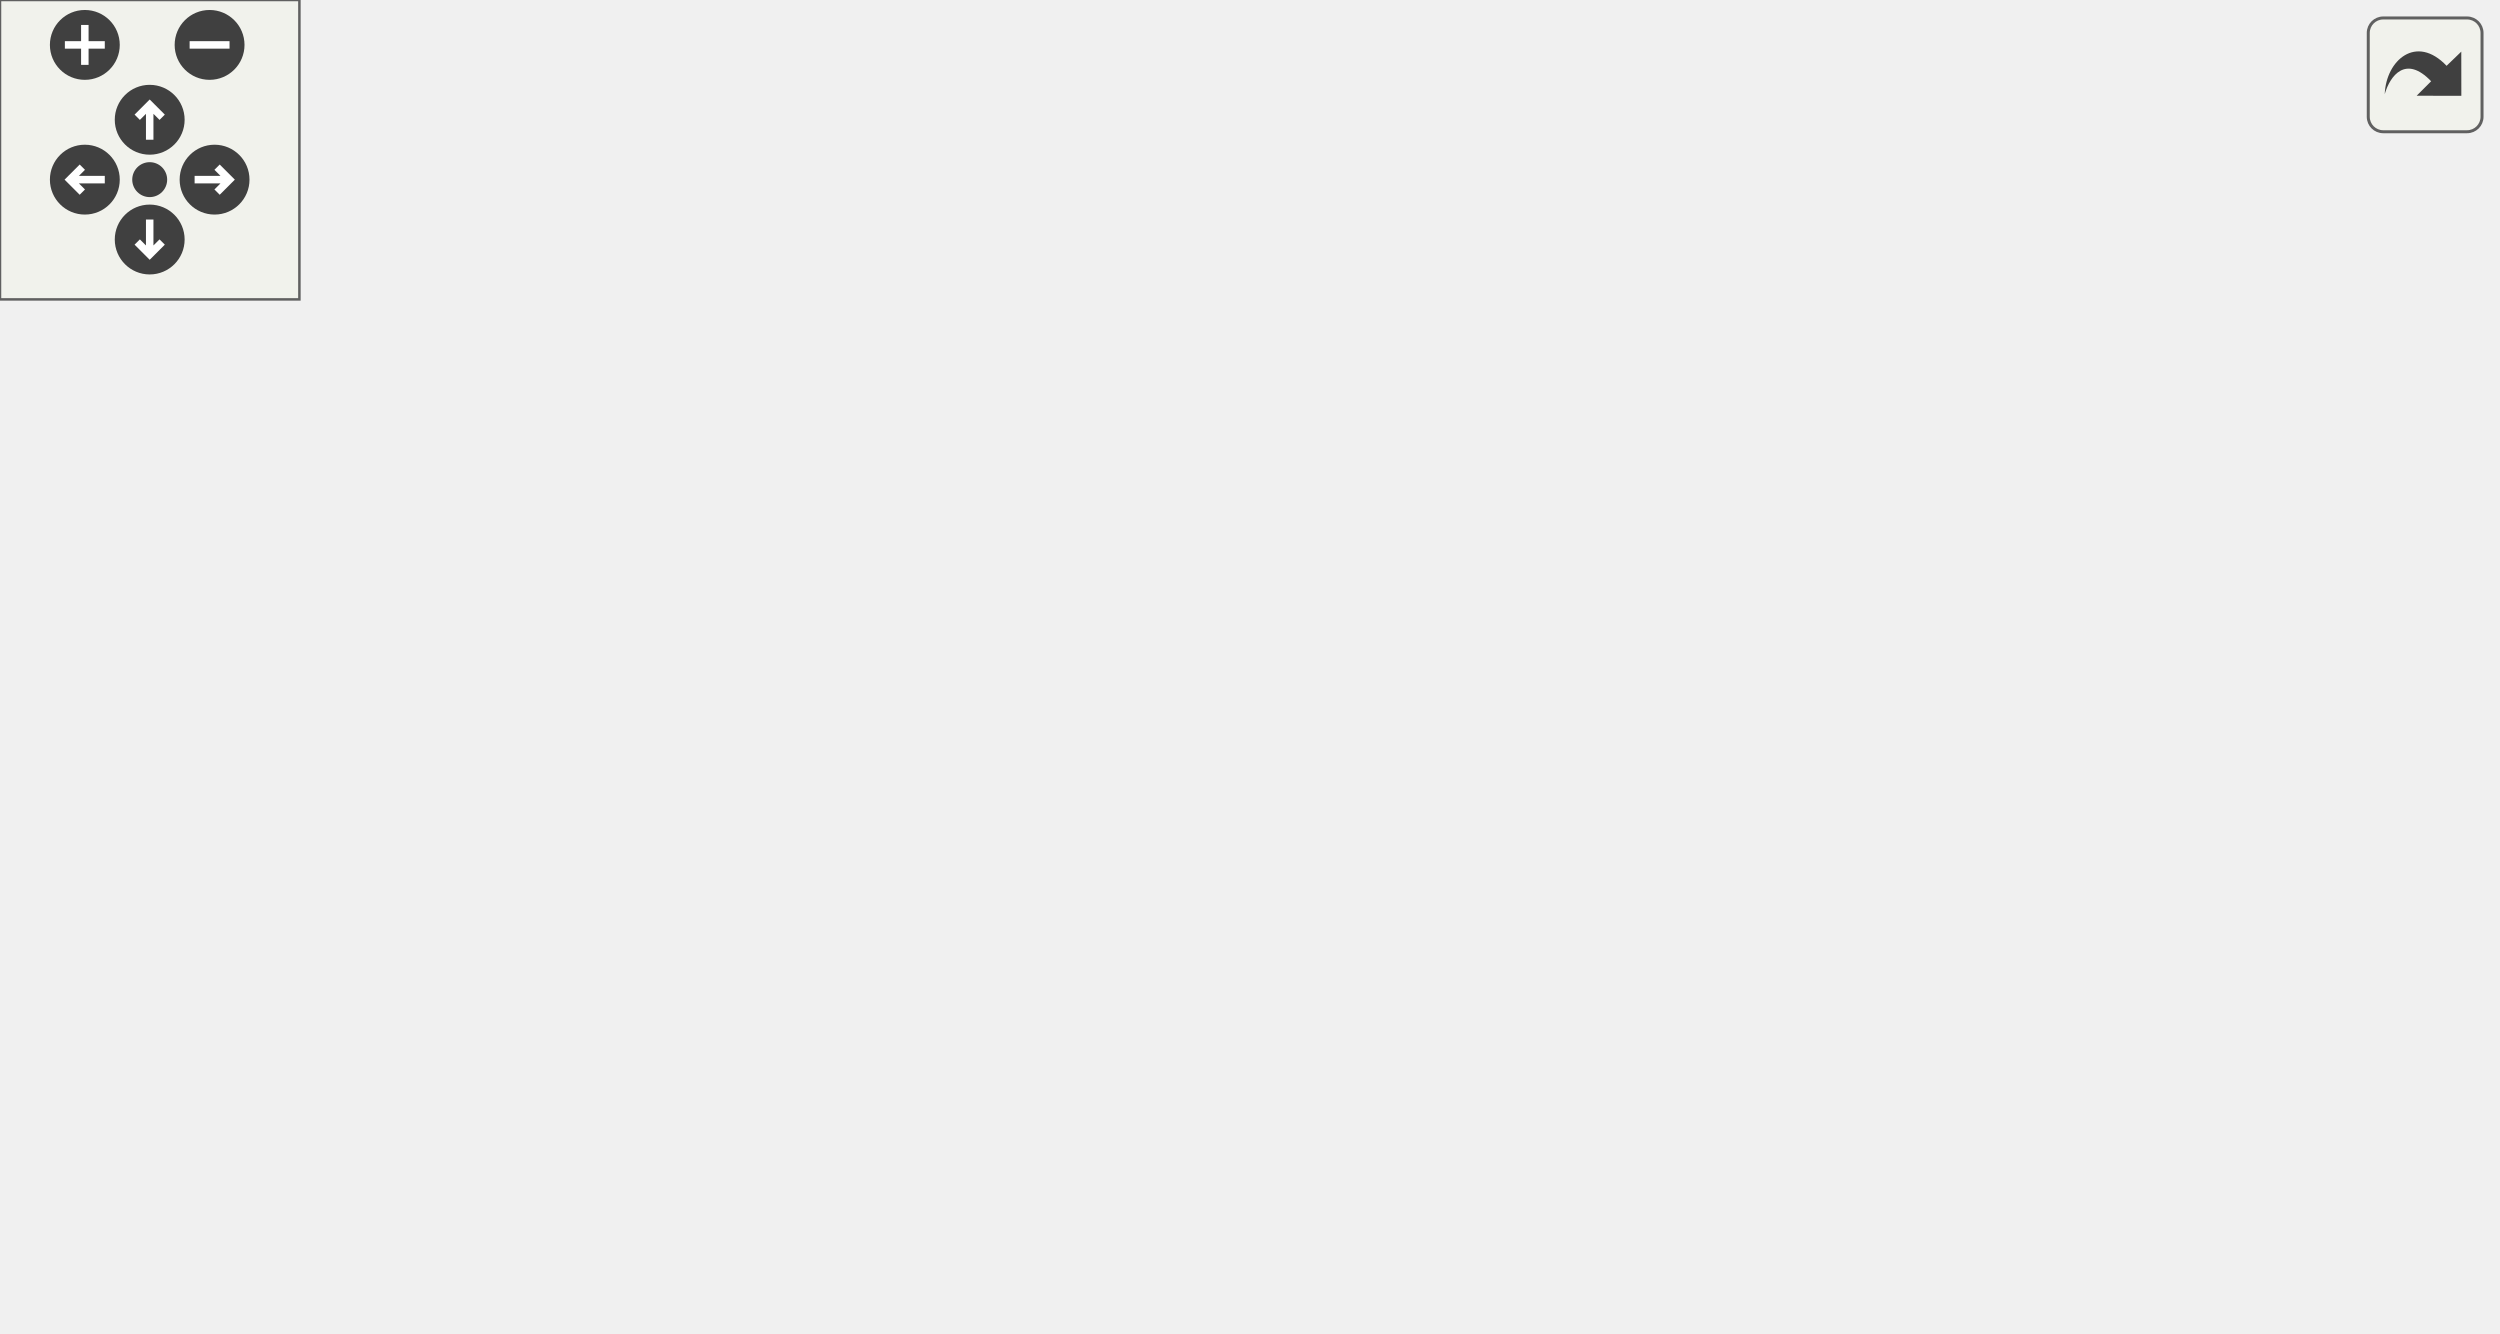
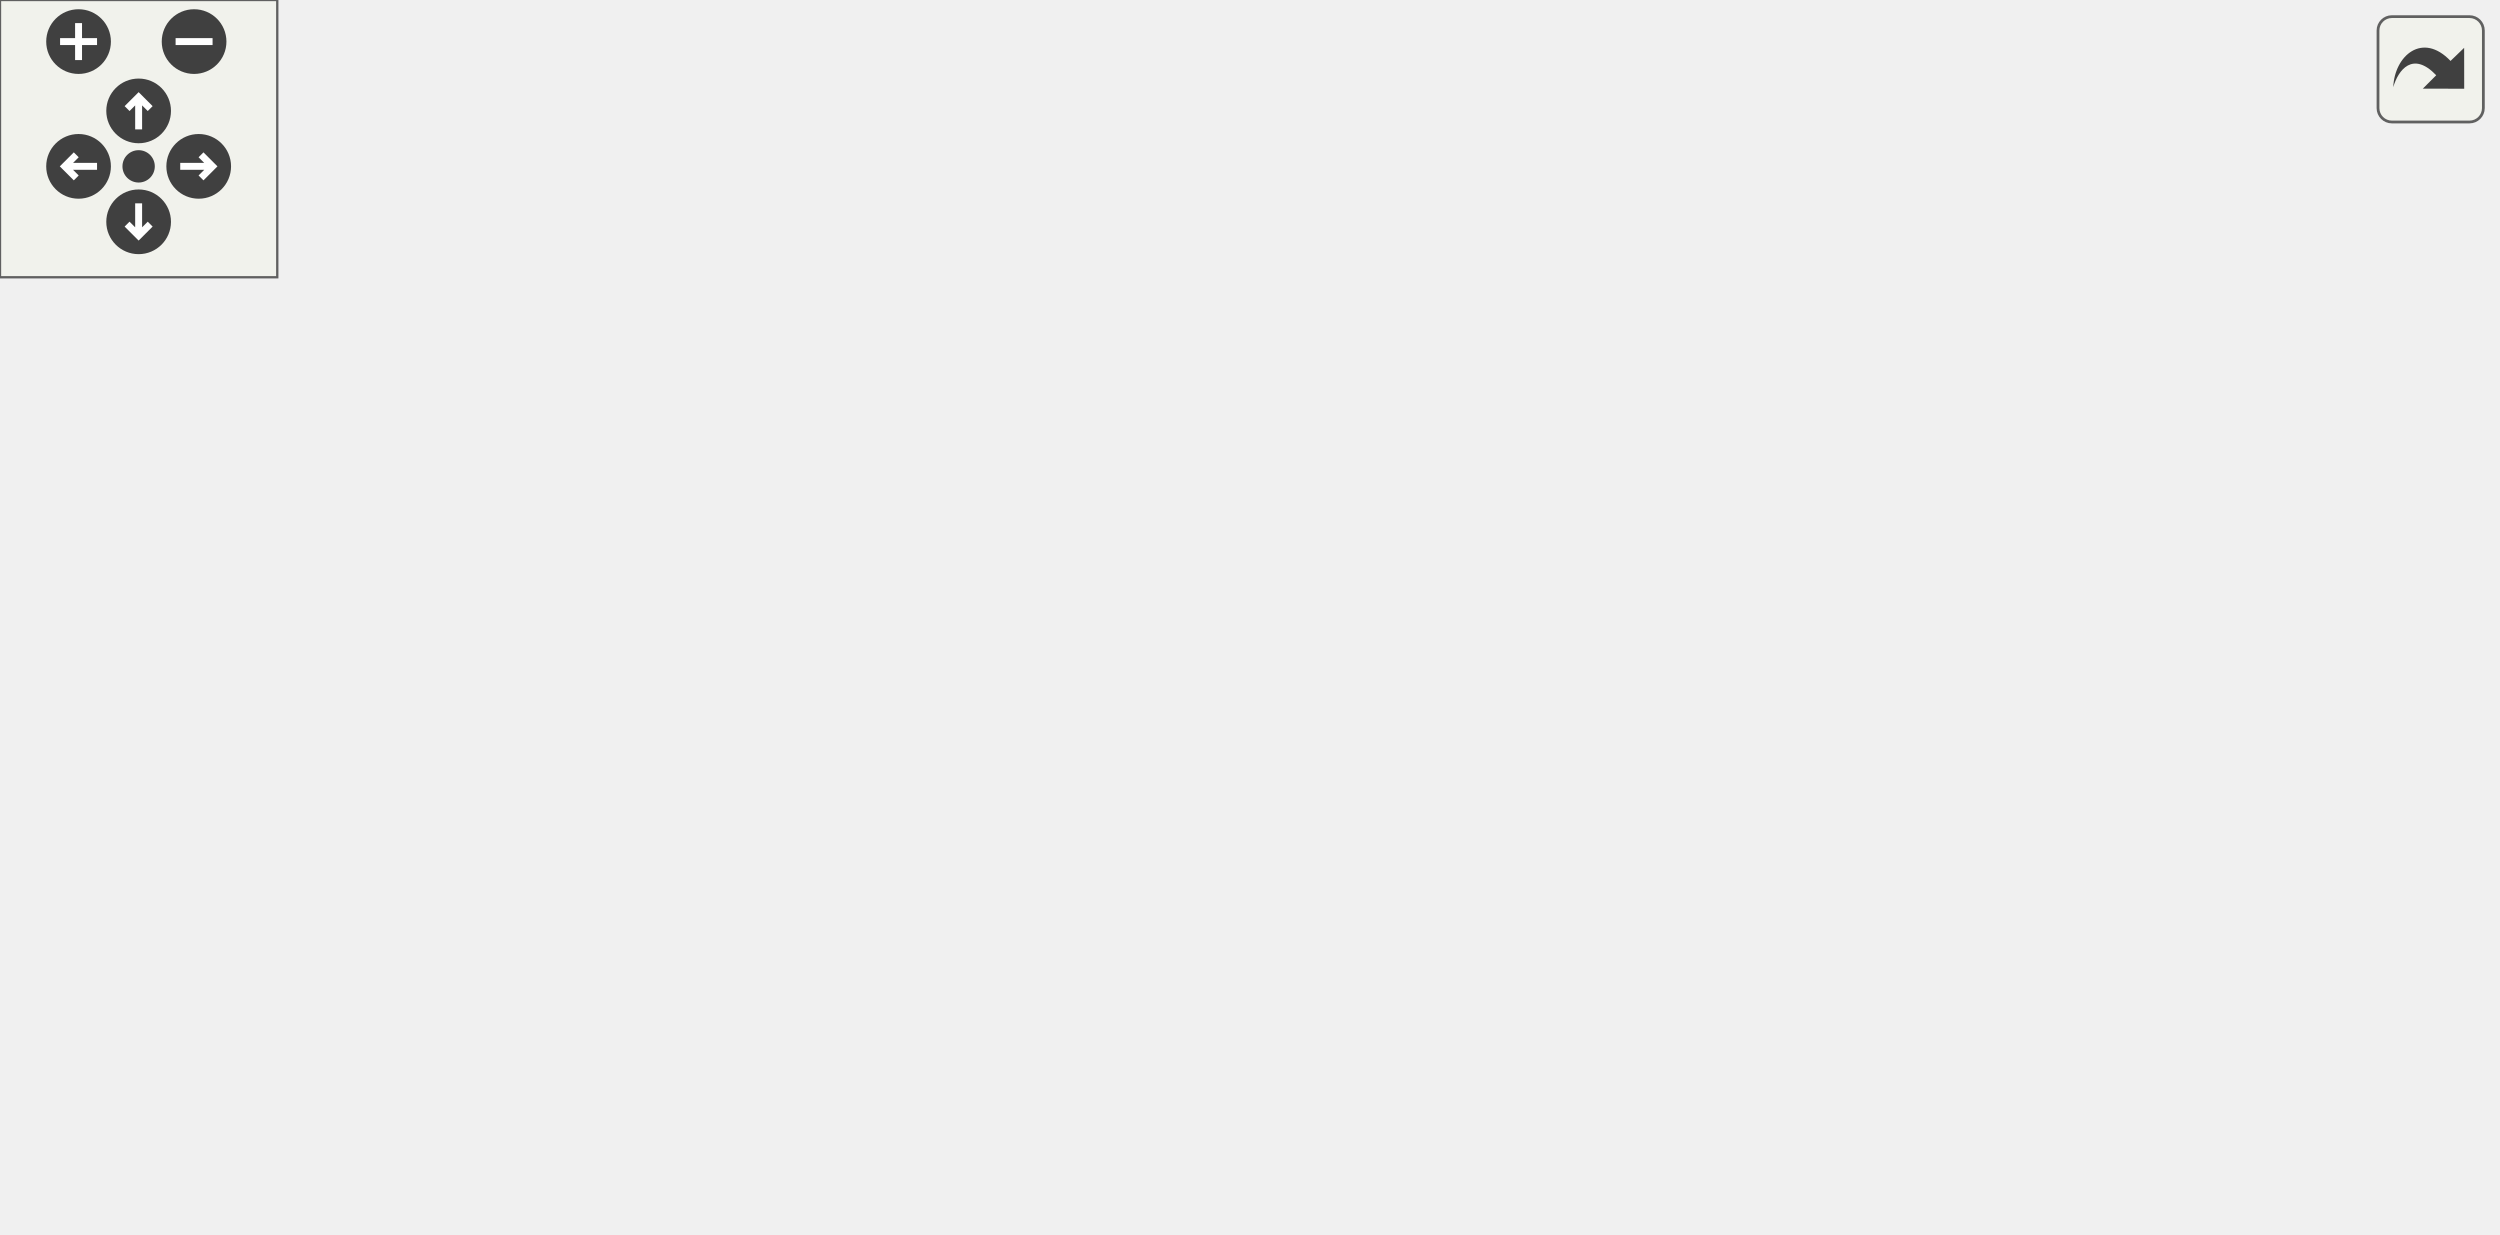
<svg xmlns="http://www.w3.org/2000/svg" xmlns:xlink="http://www.w3.org/1999/xlink" id="main" version="1.1" xml:space="preserve">
  <style type="text/css">
.edge:hover path { stroke: red; }
.edge:hover polygon { stroke: red; fill: red; }
</style>
  <defs>
    <circle id="rim" cx="0" cy="0" r="7" />
    <circle id="rim2" cx="0" cy="0" r="3.5" />
    <g id="zoomPlus">
      <use xlink:href="#rim" fill="#404040">
        <set attributeName="fill" to="#808080" begin="zoomplus.mouseover" end="zoomplus.mouseout" />
      </use>
      <path d="M-4,0h8M0,-4v8" fill="none" stroke="white" stroke-width="1.5" pointer-events="none" />
    </g>
    <g id="zoomMin">
      <use xlink:href="#rim" fill="#404040">
        <set attributeName="fill" to="#808080" begin="zoomminus.mouseover" end="zoomminus.mouseout" />
      </use>
      <path d="M-4,0h8" fill="none" stroke="white" stroke-width="1.5" pointer-events="none" />
    </g>
    <g id="dirArrow">
      <path fill="none" stroke="white" stroke-width="1.5" d="M0,-3.0v7 M-2.5,-0.5L0,-3.0L2.5,-0.5" />
    </g>
    <g id="resetDef">
      <use xlink:href="#rim2" fill="#404040">
        <set attributeName="fill" to="#808080" begin="reset.mouseover" end="reset.mouseout" />
      </use>
    </g>
  </defs>
  <svg id="graph" class="graph">
    <g id="viewport">
      <g id="node1" class="node">
        <g id="a_node1">
          <a xlink:title=" ">
-             <polygon fill="#bfbfbf" stroke="black" points="181,-138.5 181,-206.5 311,-206.5 311,-138.5 181,-138.5" />
-             <text text-anchor="middle" x="246" y="-194.5" font-family="Helvetica,sans-Serif" font-size="10.00">ISystem</text>
-             <polyline fill="none" stroke="black" points="181,-187.5 311,-187.5 " />
-             <text text-anchor="middle" x="246" y="-175.5" font-family="Helvetica,sans-Serif" font-size="10.00"> </text>
-             <polyline fill="none" stroke="black" points="181,-168.5 311,-168.5 " />
-             <text text-anchor="start" x="189" y="-156.5" font-family="Helvetica,sans-Serif" font-size="10.00">+ virtual void Update</text>
-             <text text-anchor="start" x="189" y="-145.5" font-family="Helvetica,sans-Serif" font-size="10.00">(double speedMultiplier)=0</text>
+             <polygon fill="#bfbfbf" stroke="black" points="211,-138.5 211,-206.5 341,-206.5 341,-138.5 211,-138.5" />
+             <text text-anchor="middle" x="276" y="-194.5" font-family="Helvetica,sans-Serif" font-size="10.00">ISystem</text>
+             <polyline fill="none" stroke="black" points="211,-187.5 341,-187.5 " />
+             <text text-anchor="middle" x="276" y="-175.5" font-family="Helvetica,sans-Serif" font-size="10.00"> </text>
+             <polyline fill="none" stroke="black" points="211,-168.5 341,-168.5 " />
+             <text text-anchor="start" x="219" y="-156.5" font-family="Helvetica,sans-Serif" font-size="10.00">+ virtual void Update</text>
+             <text text-anchor="start" x="219" y="-145.5" font-family="Helvetica,sans-Serif" font-size="10.00">(double speedMultiplier)=0</text>
          </a>
        </g>
      </g>
      <g id="node2" class="node">
        <g id="a_node2">
          <a xlink:href="classBehaviourSystem.html" target="_top" xlink:title=" ">
            <polygon fill="none" stroke="black" points="0,-11.5 0,-90.5 108,-90.5 108,-11.5 0,-11.5" />
            <text text-anchor="middle" x="54" y="-78.5" font-family="Helvetica,sans-Serif" font-size="10.00">BehaviourSystem</text>
            <polyline fill="none" stroke="black" points="0,-71.5 108,-71.5 " />
            <text text-anchor="middle" x="54" y="-59.5" font-family="Helvetica,sans-Serif" font-size="10.00"> </text>
            <polyline fill="none" stroke="black" points="0,-52.5 108,-52.5 " />
            <text text-anchor="start" x="8" y="-40.5" font-family="Helvetica,sans-Serif" font-size="10.00">+ void Update(double</text>
            <text text-anchor="start" x="8" y="-29.5" font-family="Helvetica,sans-Serif" font-size="10.00"> speedMultiplier)</text>
            <text text-anchor="start" x="8" y="-18.5" font-family="Helvetica,sans-Serif" font-size="10.00">+ static void Start()</text>
          </a>
        </g>
      </g>
      <g id="edge1" class="edge">
-         <path fill="none" stroke="midnightblue" d="M171.84,-134.44C153.54,-124.51 134.25,-113.37 117,-102 111.64,-98.47 106.17,-94.59 100.8,-90.6" />
-         <polygon fill="none" stroke="midnightblue" points="170.26,-137.57 180.73,-139.21 173.57,-131.4 170.26,-137.57" />
+         <path fill="none" stroke="midnightblue" d="M201.18,-143.49C173.91,-132.08 143.33,-117.83 117,-102 111.26,-98.55 105.45,-94.63 99.81,-90.54" />
+         <polygon fill="none" stroke="midnightblue" points="200.1,-146.83 210.67,-147.41 202.76,-140.36 200.1,-146.83" />
      </g>
      <g id="node3" class="node">
        <g id="a_node3">
          <a xlink:href="classClickSystem.html" target="_top" xlink:title=" ">
-             <polygon fill="none" stroke="black" points="126,-17 126,-85 234,-85 234,-17 126,-17" />
-             <text text-anchor="middle" x="180" y="-73" font-family="Helvetica,sans-Serif" font-size="10.00">ClickSystem</text>
-             <polyline fill="none" stroke="black" points="126,-66 234,-66 " />
-             <text text-anchor="middle" x="180" y="-54" font-family="Helvetica,sans-Serif" font-size="10.00"> </text>
-             <polyline fill="none" stroke="black" points="126,-47 234,-47 " />
-             <text text-anchor="start" x="134" y="-35" font-family="Helvetica,sans-Serif" font-size="10.00">+ void Update(double</text>
-             <text text-anchor="start" x="134" y="-24" font-family="Helvetica,sans-Serif" font-size="10.00"> speedMultiplier)</text>
+             <polygon fill="none" stroke="black" points="126,-11.5 126,-90.5 274,-90.5 274,-11.5 126,-11.5" />
+             <text text-anchor="middle" x="200" y="-78.5" font-family="Helvetica,sans-Serif" font-size="10.00">ClickSystem</text>
+             <polyline fill="none" stroke="black" points="126,-71.5 274,-71.5 " />
+             <text text-anchor="middle" x="200" y="-59.5" font-family="Helvetica,sans-Serif" font-size="10.00"> </text>
+             <polyline fill="none" stroke="black" points="126,-52.5 274,-52.5 " />
+             <text text-anchor="start" x="134" y="-40.5" font-family="Helvetica,sans-Serif" font-size="10.00">+ ClickSystem(bool fullscreen)</text>
+             <text text-anchor="start" x="134" y="-29.5" font-family="Helvetica,sans-Serif" font-size="10.00">+ void Update(double</text>
+             <text text-anchor="start" x="134" y="-18.5" font-family="Helvetica,sans-Serif" font-size="10.00"> speedMultiplier)</text>
          </a>
        </g>
      </g>
      <g id="edge2" class="edge">
-         <path fill="none" stroke="midnightblue" d="M222.75,-129.4C214.72,-114.87 205.86,-98.81 198.29,-85.11" />
-         <polygon fill="none" stroke="midnightblue" points="219.72,-131.15 227.62,-138.21 225.84,-127.77 219.72,-131.15" />
+         <path fill="none" stroke="midnightblue" d="M249.38,-129.65C241.31,-116.95 232.48,-103.07 224.55,-90.6" />
+         <polygon fill="none" stroke="midnightblue" points="246.51,-131.65 254.83,-138.21 252.42,-127.9 246.51,-131.65" />
      </g>
      <g id="node4" class="node">
        <g id="a_node4">
          <a xlink:href="classPhysicsSystem.html" target="_top" xlink:title="System that controls forces and collision on GameObjects. Currently collision only supports BoxCollid...">
-             <polygon fill="none" stroke="black" points="252.5,-0.5 252.5,-101.5 373.5,-101.5 373.5,-0.5 252.5,-0.5" />
-             <text text-anchor="middle" x="313" y="-89.5" font-family="Helvetica,sans-Serif" font-size="10.00">PhysicsSystem</text>
-             <polyline fill="none" stroke="black" points="252.5,-82.5 373.5,-82.5 " />
-             <text text-anchor="middle" x="313" y="-70.5" font-family="Helvetica,sans-Serif" font-size="10.00"> </text>
-             <polyline fill="none" stroke="black" points="252.5,-63.5 373.5,-63.5 " />
-             <text text-anchor="start" x="260.5" y="-51.5" font-family="Helvetica,sans-Serif" font-size="10.00">+ PhysicsSystem(int</text>
-             <text text-anchor="start" x="260.5" y="-40.5" font-family="Helvetica,sans-Serif" font-size="10.00"> localClientId=0)</text>
-             <text text-anchor="start" x="260.5" y="-29.5" font-family="Helvetica,sans-Serif" font-size="10.00">+ void Update(double</text>
-             <text text-anchor="start" x="260.5" y="-18.5" font-family="Helvetica,sans-Serif" font-size="10.00"> speedMultiplier)</text>
-             <text text-anchor="start" x="260.5" y="-7.5" font-family="Helvetica,sans-Serif" font-size="10.00">+ void CheckCollisions()</text>
+             <polygon fill="none" stroke="black" points="292.5,-0.5 292.5,-101.5 413.5,-101.5 413.5,-0.5 292.5,-0.5" />
+             <text text-anchor="middle" x="353" y="-89.5" font-family="Helvetica,sans-Serif" font-size="10.00">PhysicsSystem</text>
+             <polyline fill="none" stroke="black" points="292.5,-82.5 413.5,-82.5 " />
+             <text text-anchor="middle" x="353" y="-70.5" font-family="Helvetica,sans-Serif" font-size="10.00"> </text>
+             <polyline fill="none" stroke="black" points="292.5,-63.5 413.5,-63.5 " />
+             <text text-anchor="start" x="300.5" y="-51.5" font-family="Helvetica,sans-Serif" font-size="10.00">+ PhysicsSystem(int</text>
+             <text text-anchor="start" x="300.5" y="-40.5" font-family="Helvetica,sans-Serif" font-size="10.00"> localClientId=0)</text>
+             <text text-anchor="start" x="300.5" y="-29.5" font-family="Helvetica,sans-Serif" font-size="10.00">+ void Update(double</text>
+             <text text-anchor="start" x="300.5" y="-18.5" font-family="Helvetica,sans-Serif" font-size="10.00"> speedMultiplier)</text>
+             <text text-anchor="start" x="300.5" y="-7.5" font-family="Helvetica,sans-Serif" font-size="10.00">+ void CheckCollisions()</text>
          </a>
        </g>
      </g>
      <g id="edge3" class="edge">
-         <path fill="none" stroke="midnightblue" d="M269.57,-129.45C274.61,-120.47 279.98,-110.89 285.17,-101.65" />
-         <polygon fill="none" stroke="midnightblue" points="266.5,-127.78 264.66,-138.21 272.61,-131.2 266.5,-127.78" />
+         <path fill="none" stroke="midnightblue" d="M302.91,-129.73C308.76,-120.67 314.99,-110.99 321.01,-101.65" />
+         <polygon fill="none" stroke="midnightblue" points="299.92,-127.91 297.45,-138.21 305.81,-131.7 299.92,-127.91" />
      </g>
      <g id="node5" class="node">
        <g id="a_node5">
          <a xlink:href="classRenderSystem.html" target="_top" xlink:title="System that updates the animation of the AnimatedSprite component.">
-             <polygon fill="none" stroke="black" points="392,-11.5 392,-90.5 500,-90.5 500,-11.5 392,-11.5" />
-             <text text-anchor="middle" x="446" y="-78.5" font-family="Helvetica,sans-Serif" font-size="10.00">RenderSystem</text>
-             <polyline fill="none" stroke="black" points="392,-71.5 500,-71.5 " />
-             <text text-anchor="middle" x="446" y="-59.5" font-family="Helvetica,sans-Serif" font-size="10.00"> </text>
-             <polyline fill="none" stroke="black" points="392,-52.5 500,-52.5 " />
-             <text text-anchor="start" x="400" y="-40.5" font-family="Helvetica,sans-Serif" font-size="10.00">+ void Update(double</text>
-             <text text-anchor="start" x="400" y="-29.5" font-family="Helvetica,sans-Serif" font-size="10.00"> speedMultiplier)</text>
-             <text text-anchor="start" x="400" y="-18.5" font-family="Helvetica,sans-Serif" font-size="10.00">+ static void Render()</text>
+             <polygon fill="none" stroke="black" points="432,-11.5 432,-90.5 540,-90.5 540,-11.5 432,-11.5" />
+             <text text-anchor="middle" x="486" y="-78.5" font-family="Helvetica,sans-Serif" font-size="10.00">RenderSystem</text>
+             <polyline fill="none" stroke="black" points="432,-71.5 540,-71.5 " />
+             <text text-anchor="middle" x="486" y="-59.5" font-family="Helvetica,sans-Serif" font-size="10.00"> </text>
+             <polyline fill="none" stroke="black" points="432,-52.5 540,-52.5 " />
+             <text text-anchor="start" x="440" y="-40.5" font-family="Helvetica,sans-Serif" font-size="10.00">+ void Update(double</text>
+             <text text-anchor="start" x="440" y="-29.5" font-family="Helvetica,sans-Serif" font-size="10.00"> speedMultiplier)</text>
+             <text text-anchor="start" x="440" y="-18.5" font-family="Helvetica,sans-Serif" font-size="10.00">+ static void Render()</text>
          </a>
        </g>
      </g>
      <g id="edge4" class="edge">
-         <path fill="none" stroke="midnightblue" d="M320.36,-137.2C341.11,-126.71 363.35,-114.6 383,-102 388.41,-98.53 393.91,-94.7 399.29,-90.74" />
-         <polygon fill="none" stroke="midnightblue" points="318.64,-134.14 311.26,-141.74 321.77,-140.4 318.64,-134.14" />
+         <path fill="none" stroke="midnightblue" d="M350.68,-140.22C374.41,-129.23 400.35,-116.08 423,-102 428.57,-98.53 434.22,-94.66 439.74,-90.63" />
+         <polygon fill="none" stroke="midnightblue" points="349,-137.14 341.36,-144.48 351.91,-143.51 349,-137.14" />
      </g>
    </g>
  </svg>
  <g id="navigator" transform="translate(0 0)" fill="#404254">
    <rect fill="#f2f5e9" fill-opacity="0.5" stroke="#606060" stroke-width=".5" x="0" y="0" width="60" height="60" />
    <use id="zoomplus" xlink:href="#zoomPlus" x="17" y="9" />
    <use id="zoomminus" xlink:href="#zoomMin" x="42" y="9" />
    <use id="reset" xlink:href="#resetDef" x="30" y="36" />
    <g id="arrowUp" xlink:href="#dirArrow" transform="translate(30 24)">
      <use xlink:href="#rim" fill="#404040">
        <set attributeName="fill" to="#808080" begin="arrowUp.mouseover" end="arrowUp.mouseout" />
      </use>
      <path fill="none" stroke="white" stroke-width="1.5" d="M0,-3.0v7 M-2.5,-0.5L0,-3.0L2.5,-0.5" />
    </g>
    <g id="arrowRight" xlink:href="#dirArrow" transform="rotate(90) translate(36 -43)">
      <use xlink:href="#rim" fill="#404040">
        <set attributeName="fill" to="#808080" begin="arrowRight.mouseover" end="arrowRight.mouseout" />
      </use>
      <path fill="none" stroke="white" stroke-width="1.5" d="M0,-3.0v7 M-2.5,-0.5L0,-3.0L2.5,-0.5" />
    </g>
    <g id="arrowDown" xlink:href="#dirArrow" transform="rotate(180) translate(-30 -48)">
      <use xlink:href="#rim" fill="#404040">
        <set attributeName="fill" to="#808080" begin="arrowDown.mouseover" end="arrowDown.mouseout" />
      </use>
      <path fill="none" stroke="white" stroke-width="1.5" d="M0,-3.0v7 M-2.5,-0.5L0,-3.0L2.5,-0.5" />
    </g>
    <g id="arrowLeft" xlink:href="#dirArrow" transform="rotate(270) translate(-36 17)">
      <use xlink:href="#rim" fill="#404040">
        <set attributeName="fill" to="#808080" begin="arrowLeft.mouseover" end="arrowLeft.mouseout" />
      </use>
      <path fill="none" stroke="white" stroke-width="1.5" d="M0,-3.0v7 M-2.5,-0.5L0,-3.0L2.5,-0.5" />
    </g>
  </g>
  <svg viewBox="0 0 15 15" width="100%" height="30px" preserveAspectRatio="xMaxYMin meet">
    <g id="arrow_out" transform="scale(0.3 0.3)">
      <a xlink:href="classISystem__inherit__graph_org.svg" target="_base">
        <rect id="button" ry="5" rx="5" y="6" x="6" height="38" width="38" fill="#f2f5e9" fill-opacity="0.5" stroke="#606060" stroke-width="1.0" />
        <path id="arrow" d="M 11.5,31.437 C 11.94,20.098 22.043,11.323 32.159,21.979 L 37.069,17.246 C 37.069,17.246 37.088,32 37.088,32 L 22.16,31.978 C 22.16,31.978 26.998,27.14 26.998,27.14 C 18.529,18.264 13.292,25.23 11.5,31.437 z" style="fill:#404040;" />
      </a>
    </g>
  </svg>
</svg>
